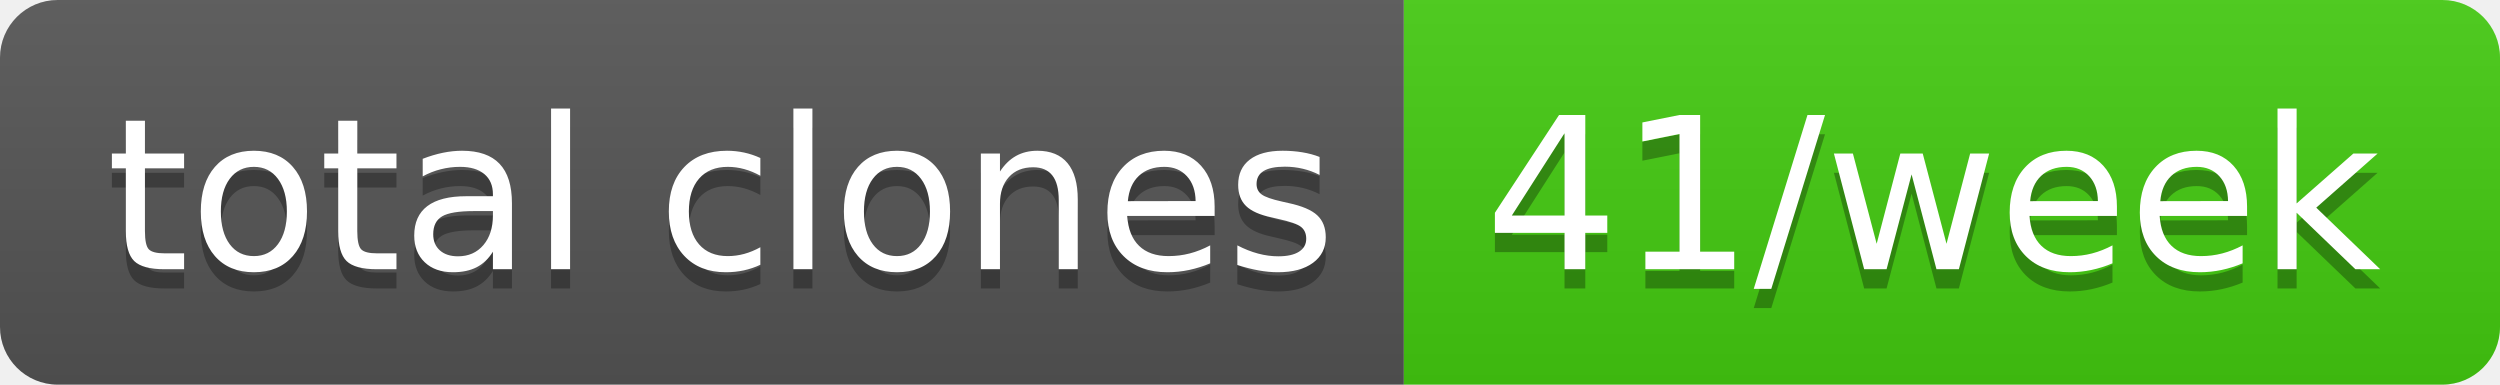
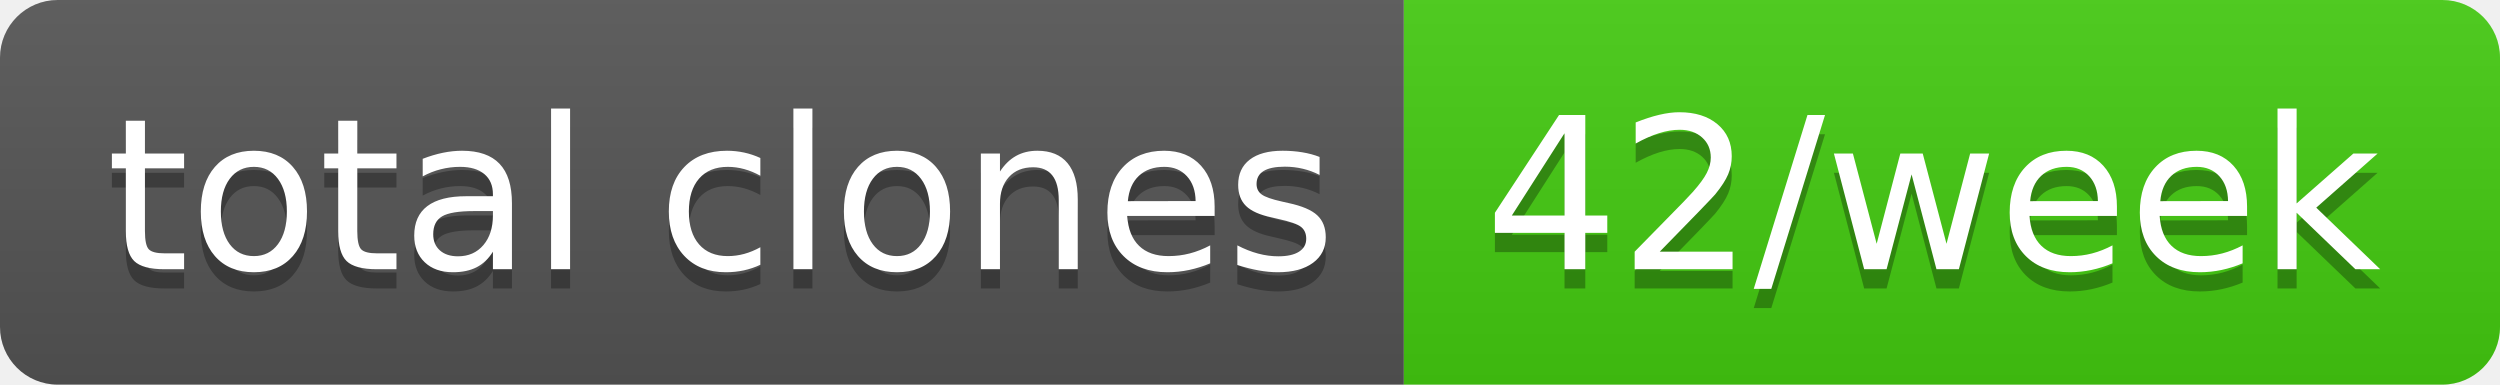
- <svg xmlns="http://www.w3.org/2000/svg" width="130" height="20" role="img" aria-label="total clones: 41/week">
+ <svg xmlns="http://www.w3.org/2000/svg" width="130" height="20" role="img" aria-label="total clones: 42/week">
  <linearGradient id="s" x2="0" y2="100%">
    <stop offset="0" stop-color="#bbb" stop-opacity=".1" />
    <stop offset="1" stop-opacity=".1" />
  </linearGradient>
  <clipPath id="r">
    <rect width="130" height="20" rx="3" fill="#fff" />
  </clipPath>
  <g clip-path="url(#r)">
    <rect width="73" height="20" fill="#555" />
    <rect x="73" width="57" height="20" fill="#4c1" />
    <rect width="130" height="20" fill="url(#s)" />
  </g>
  <g fill="#fff" text-anchor="middle" font-family="Verdana,Geneva,DejaVu Sans,sans-serif" text-rendering="geometricPrecision" font-size="110">
    <text aria-hidden="true" x="375" y="150" fill="#010101" fill-opacity=".3" transform="scale(.1)" textLength="630">total clones</text>
    <text x="375" y="140" transform="scale(.1)" fill="#fff" textLength="630">total clones</text>
-     <text aria-hidden="true" x="1005" y="150" fill="#010101" fill-opacity=".3" transform="scale(.1)" textLength="470">41/week</text>
-     <text x="1005" y="140" transform="scale(.1)" fill="#fff" textLength="470">41/week</text>
+     <text aria-hidden="true" x="1005" y="150" fill="#010101" fill-opacity=".3" transform="scale(.1)" textLength="470">42/week</text>
+     <text x="1005" y="140" transform="scale(.1)" fill="#fff" textLength="470">42/week</text>
  </g>
</svg>
